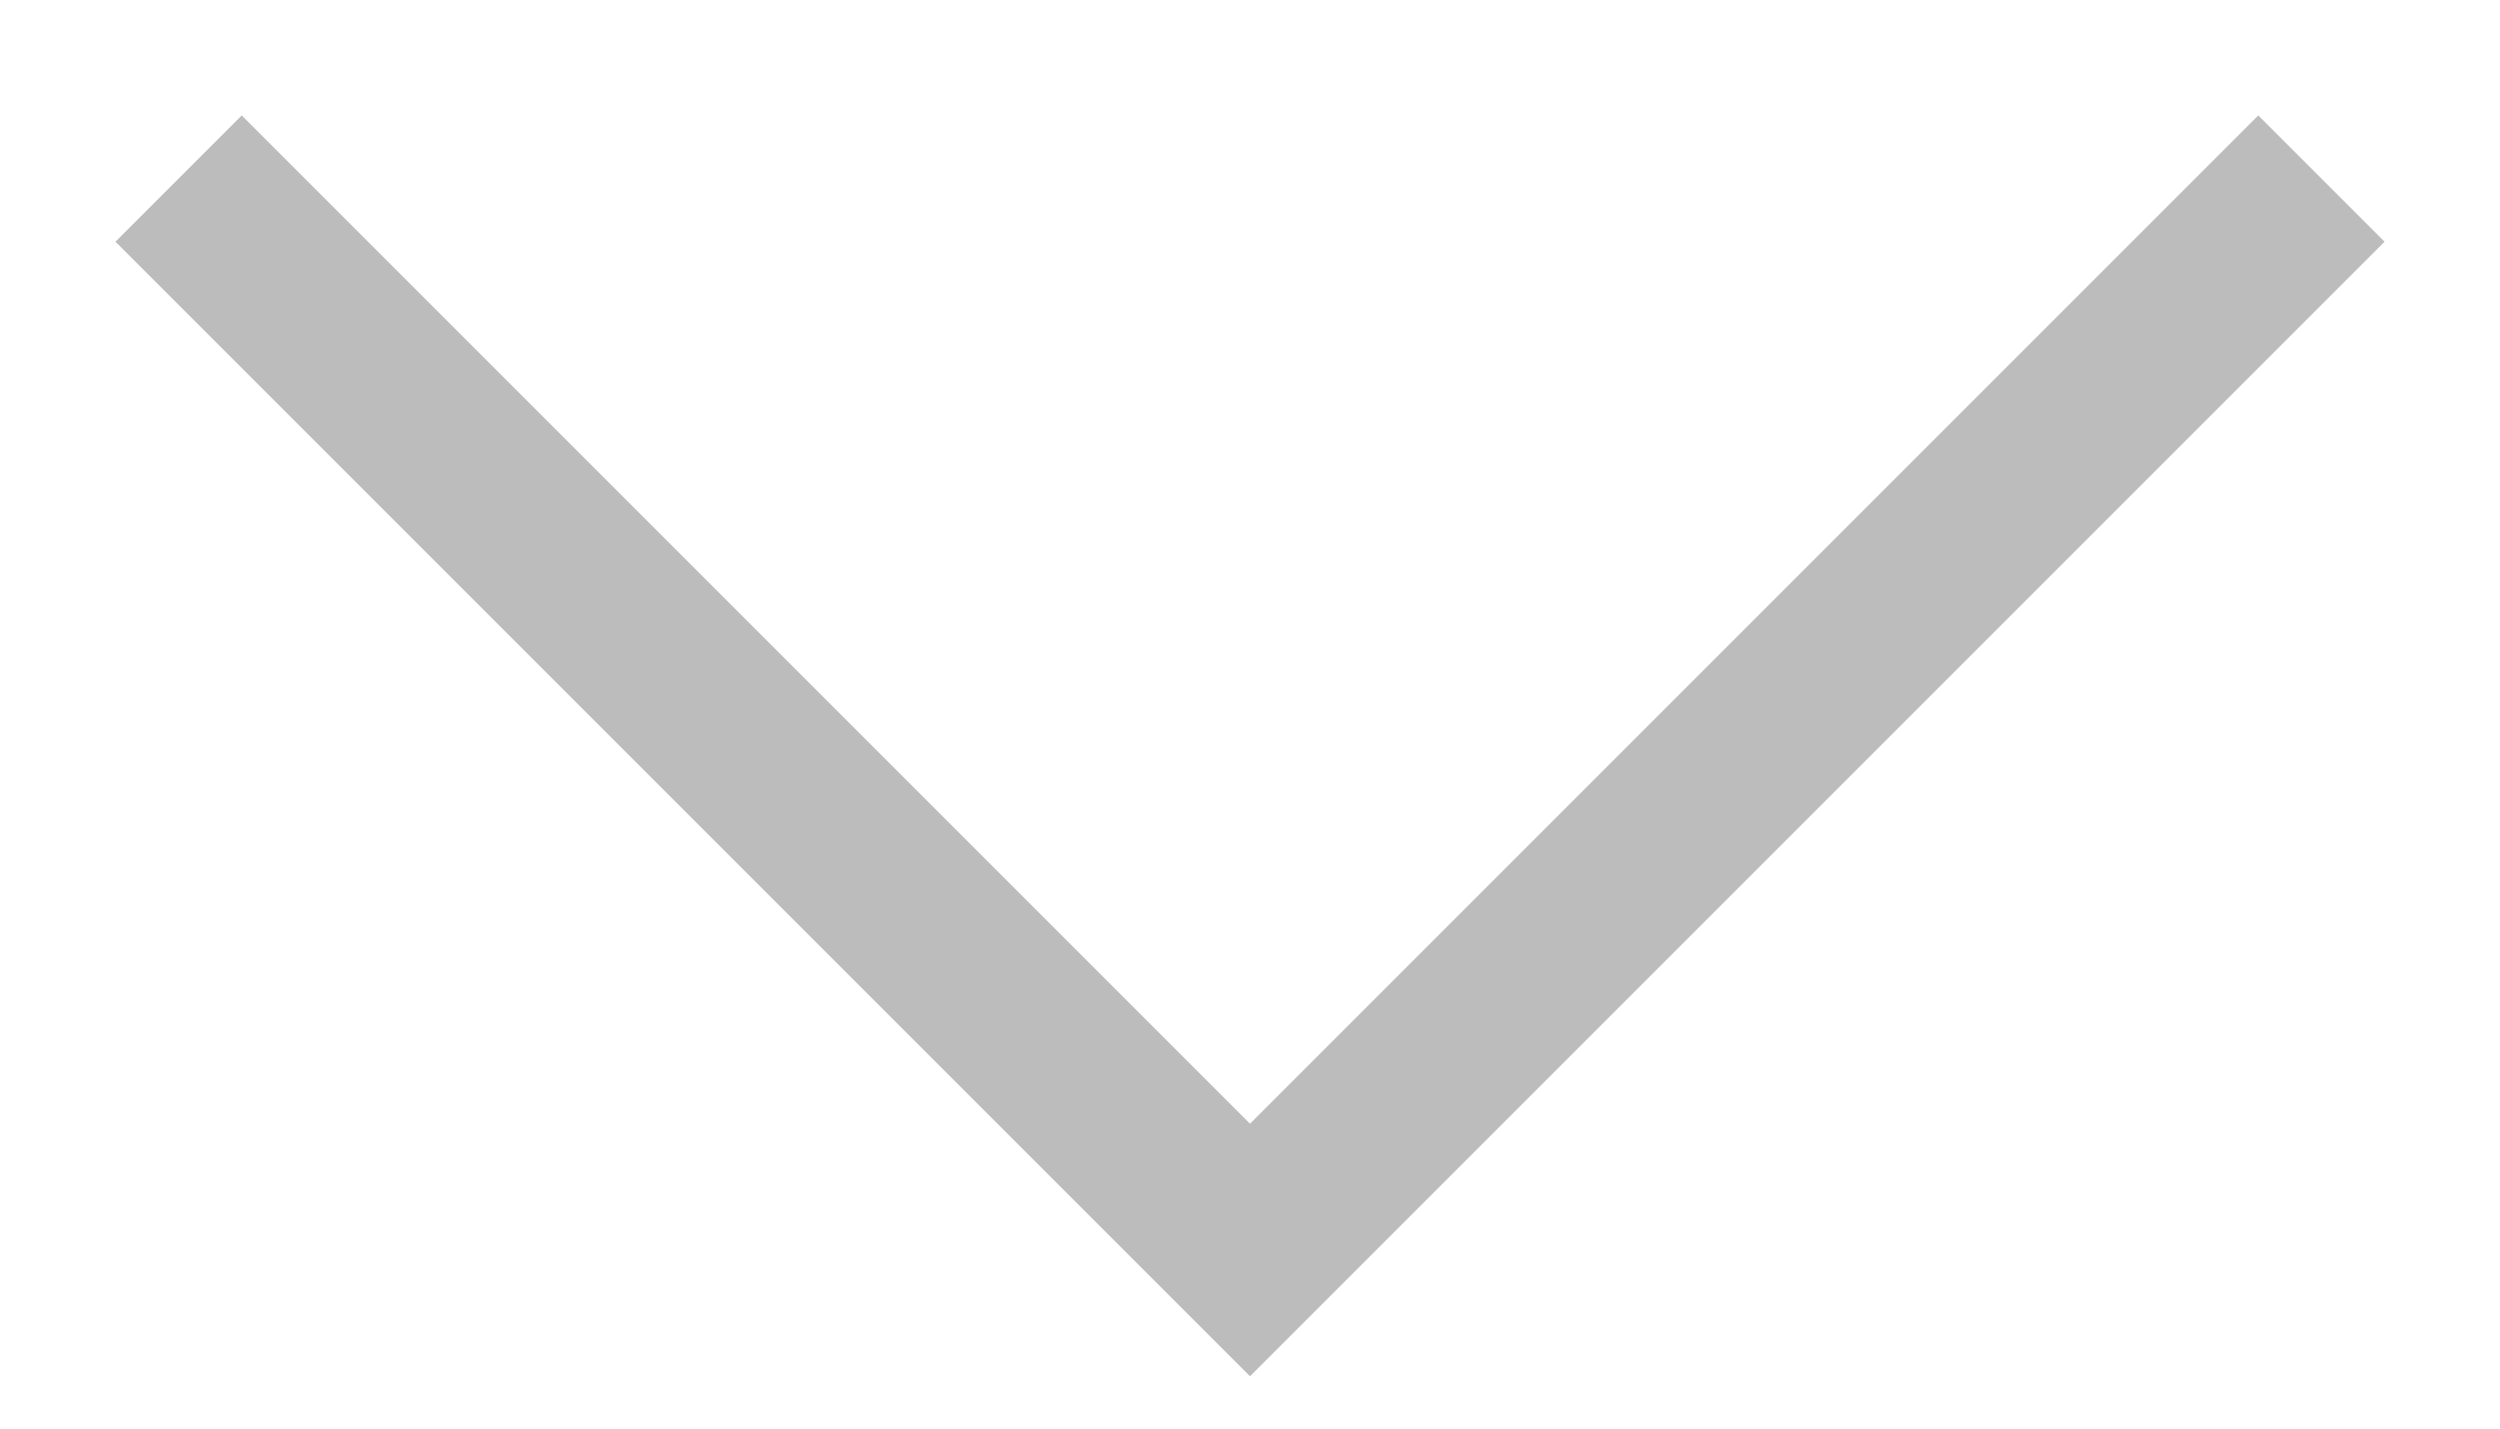
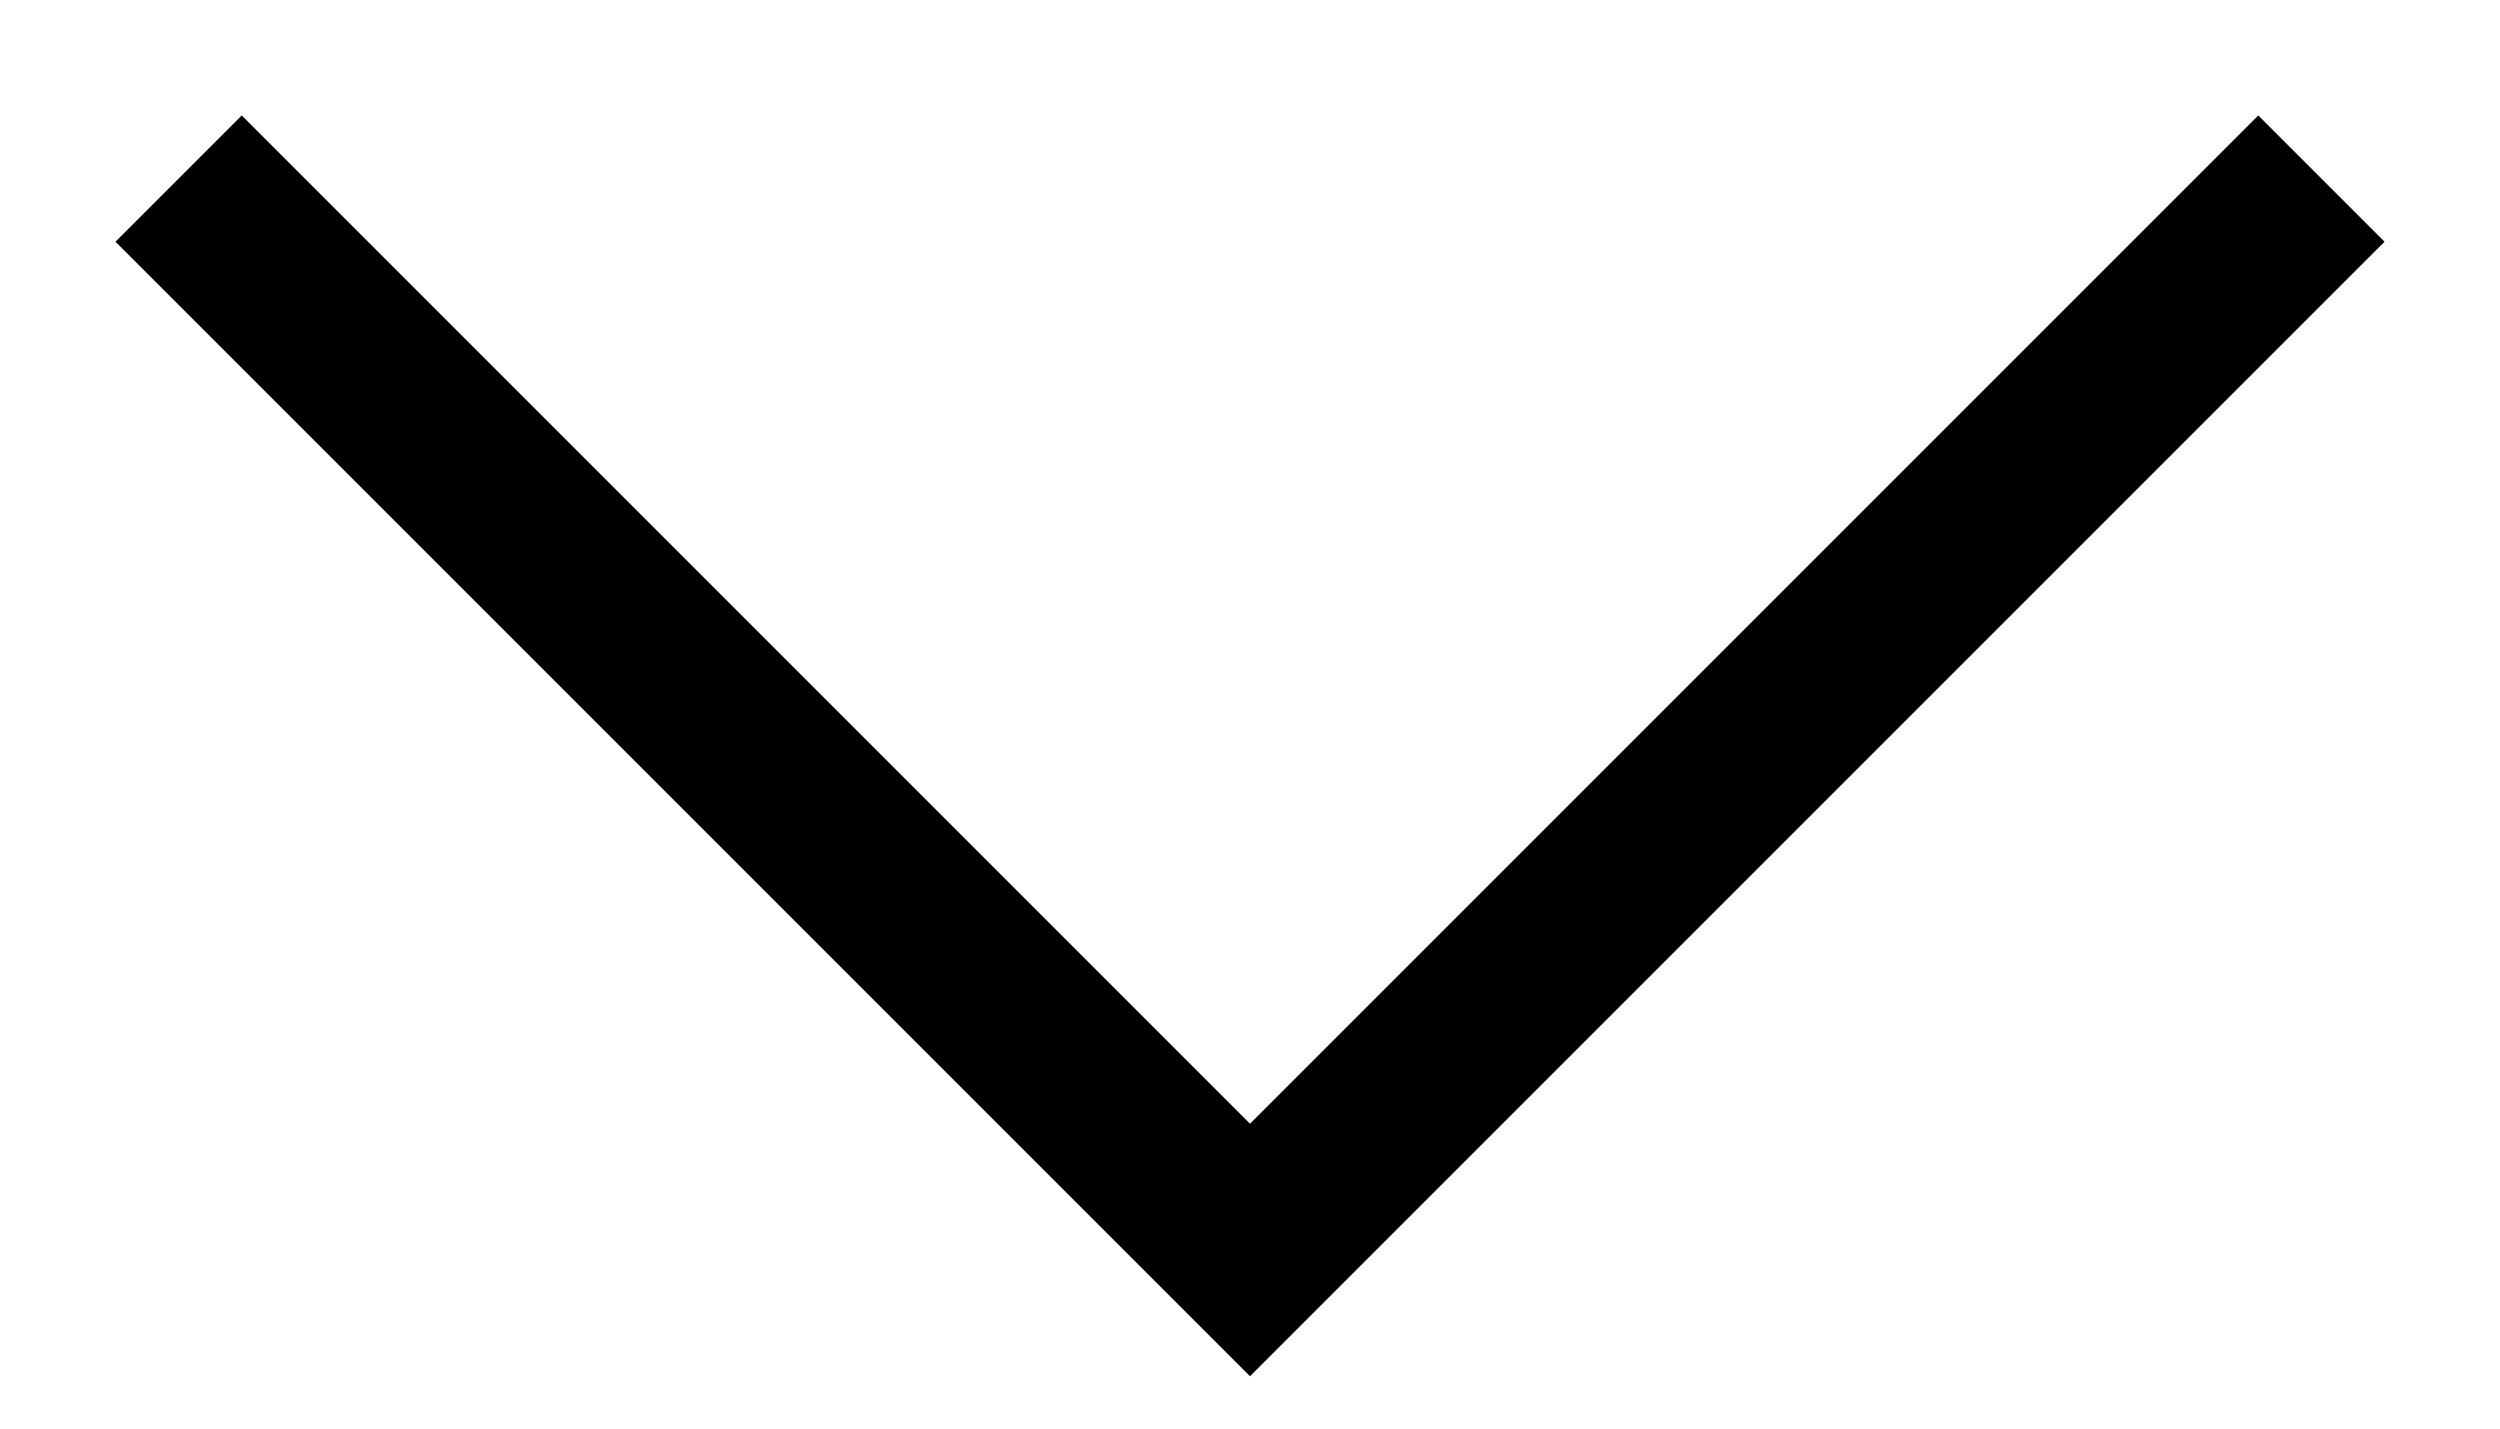
<svg xmlns="http://www.w3.org/2000/svg" width="100%" height="100%" viewBox="0 0 14 8" fill="none">
-   <path d="M1 1L7 7L13 1" stroke="#BCBCBC" />
+   <path d="M1 1L7 7L13 1" stroke="currentColor" />
</svg>
